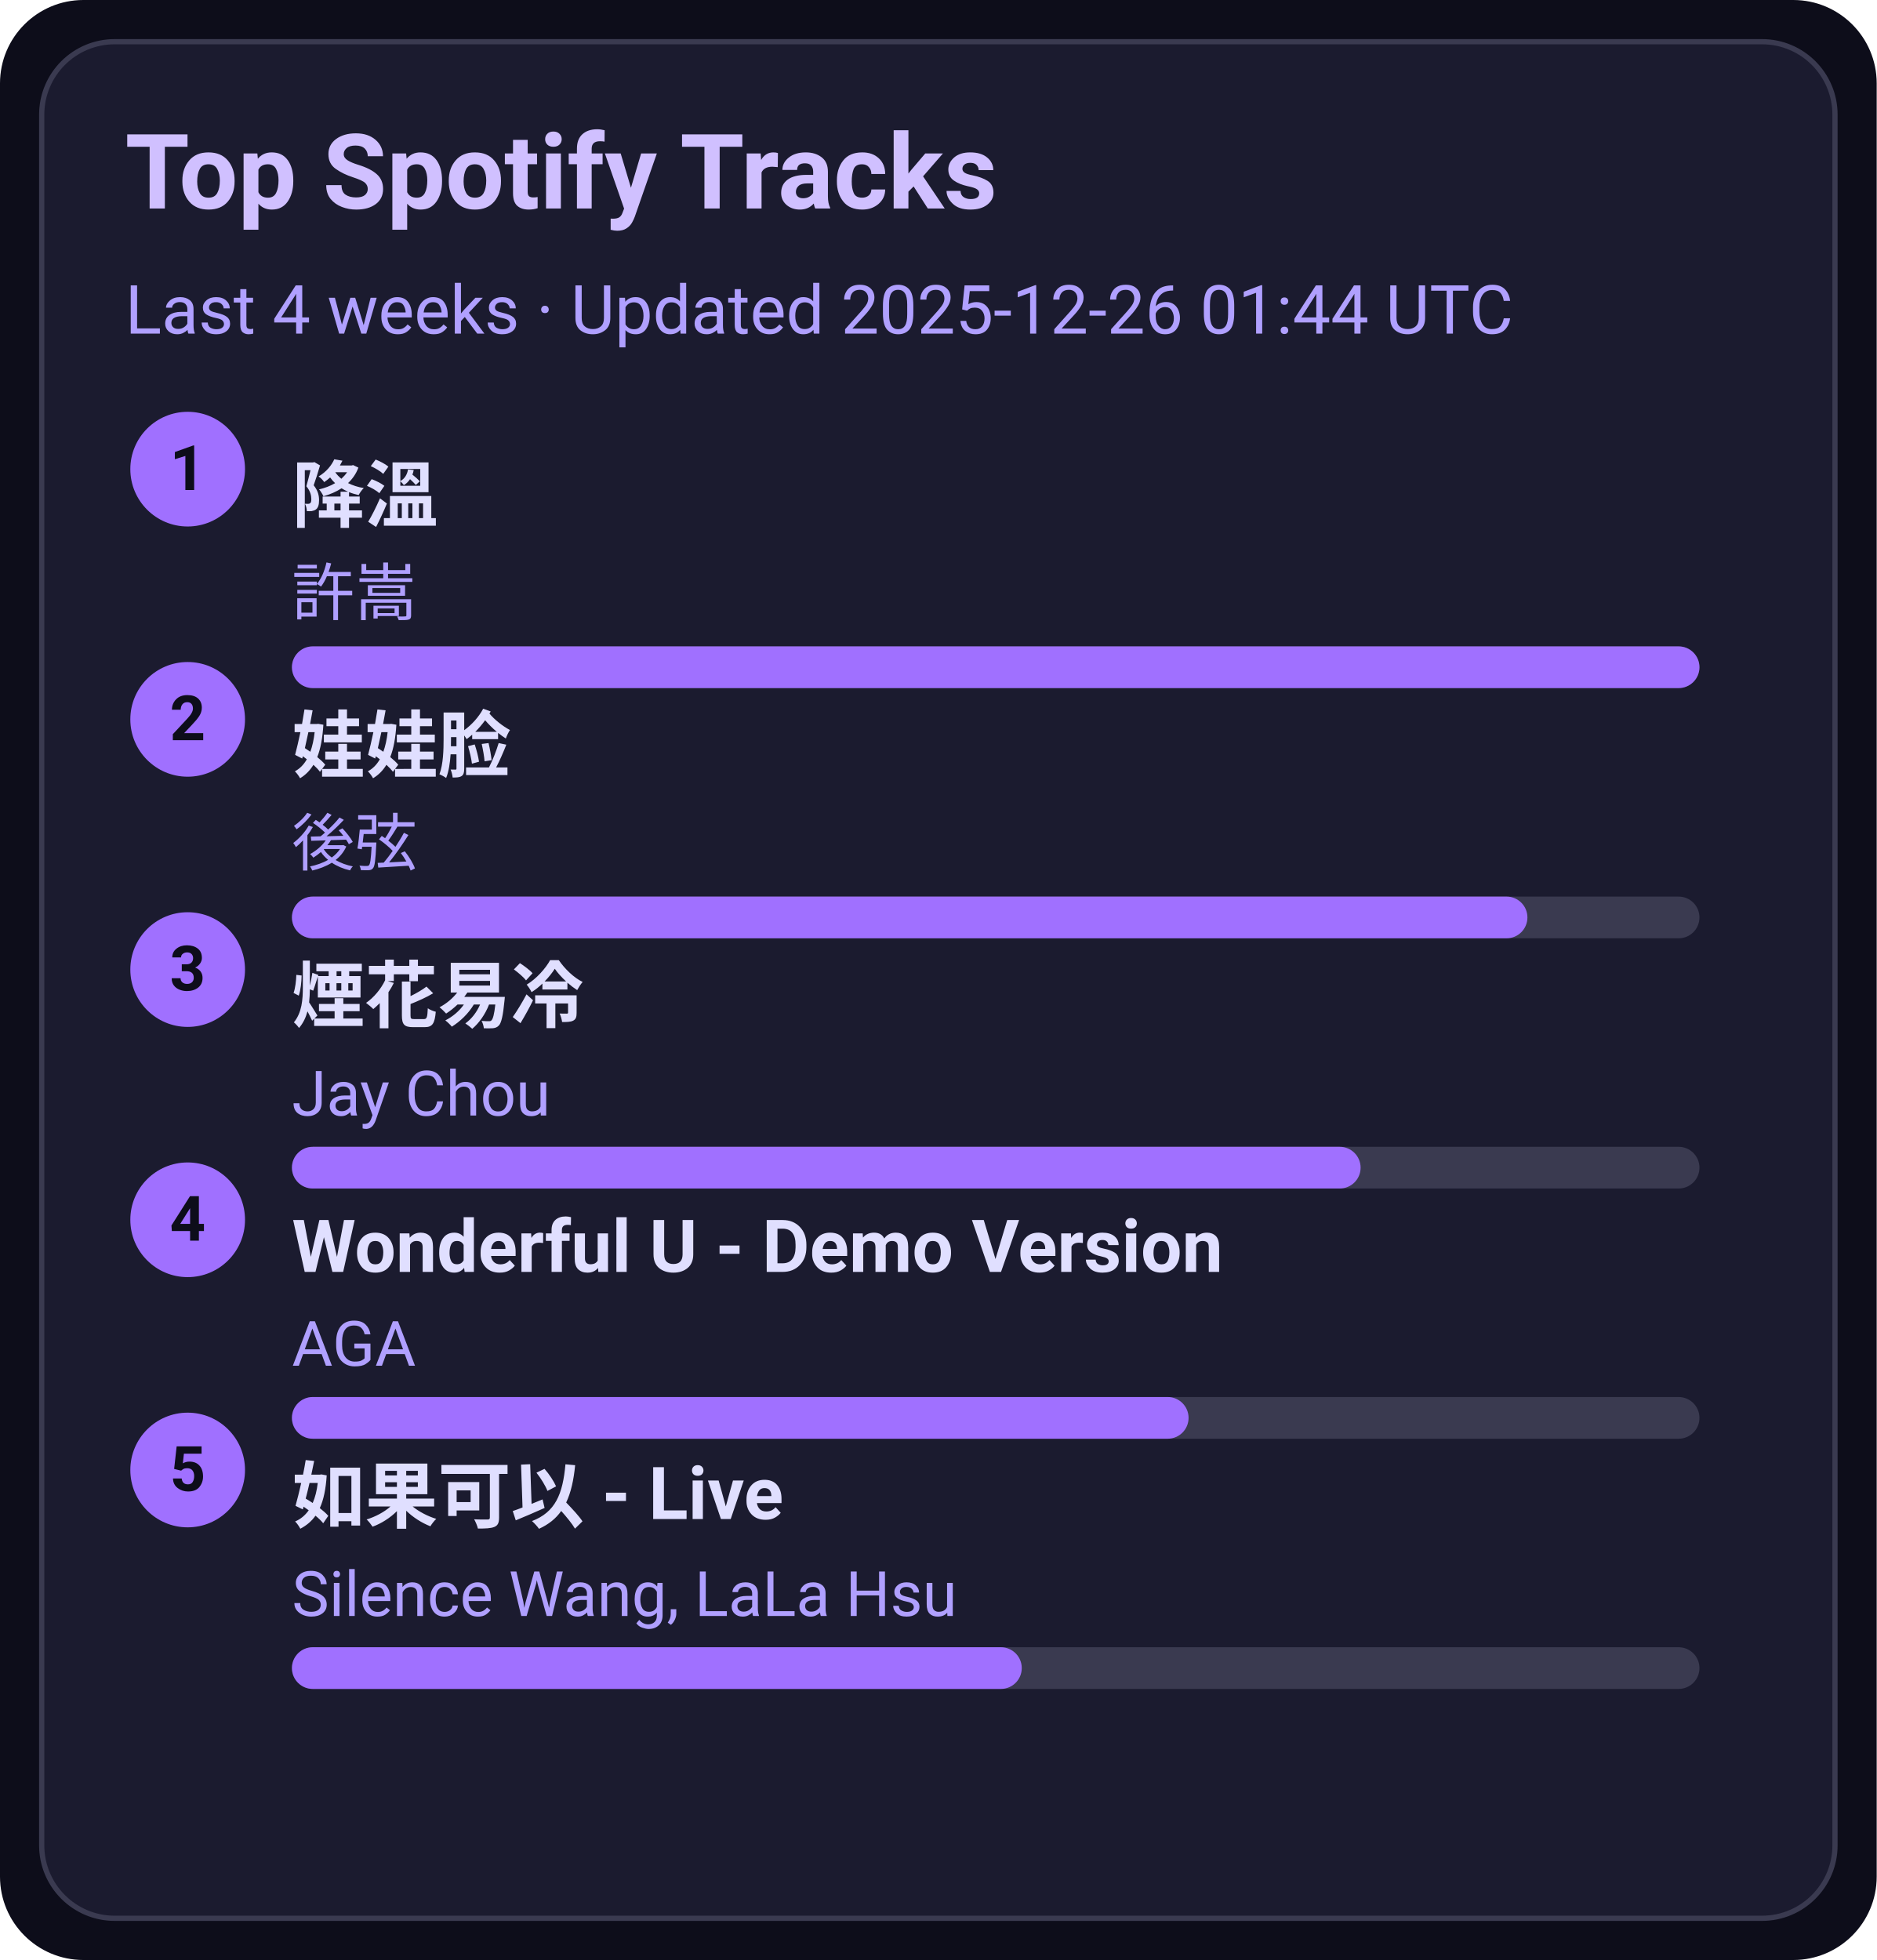
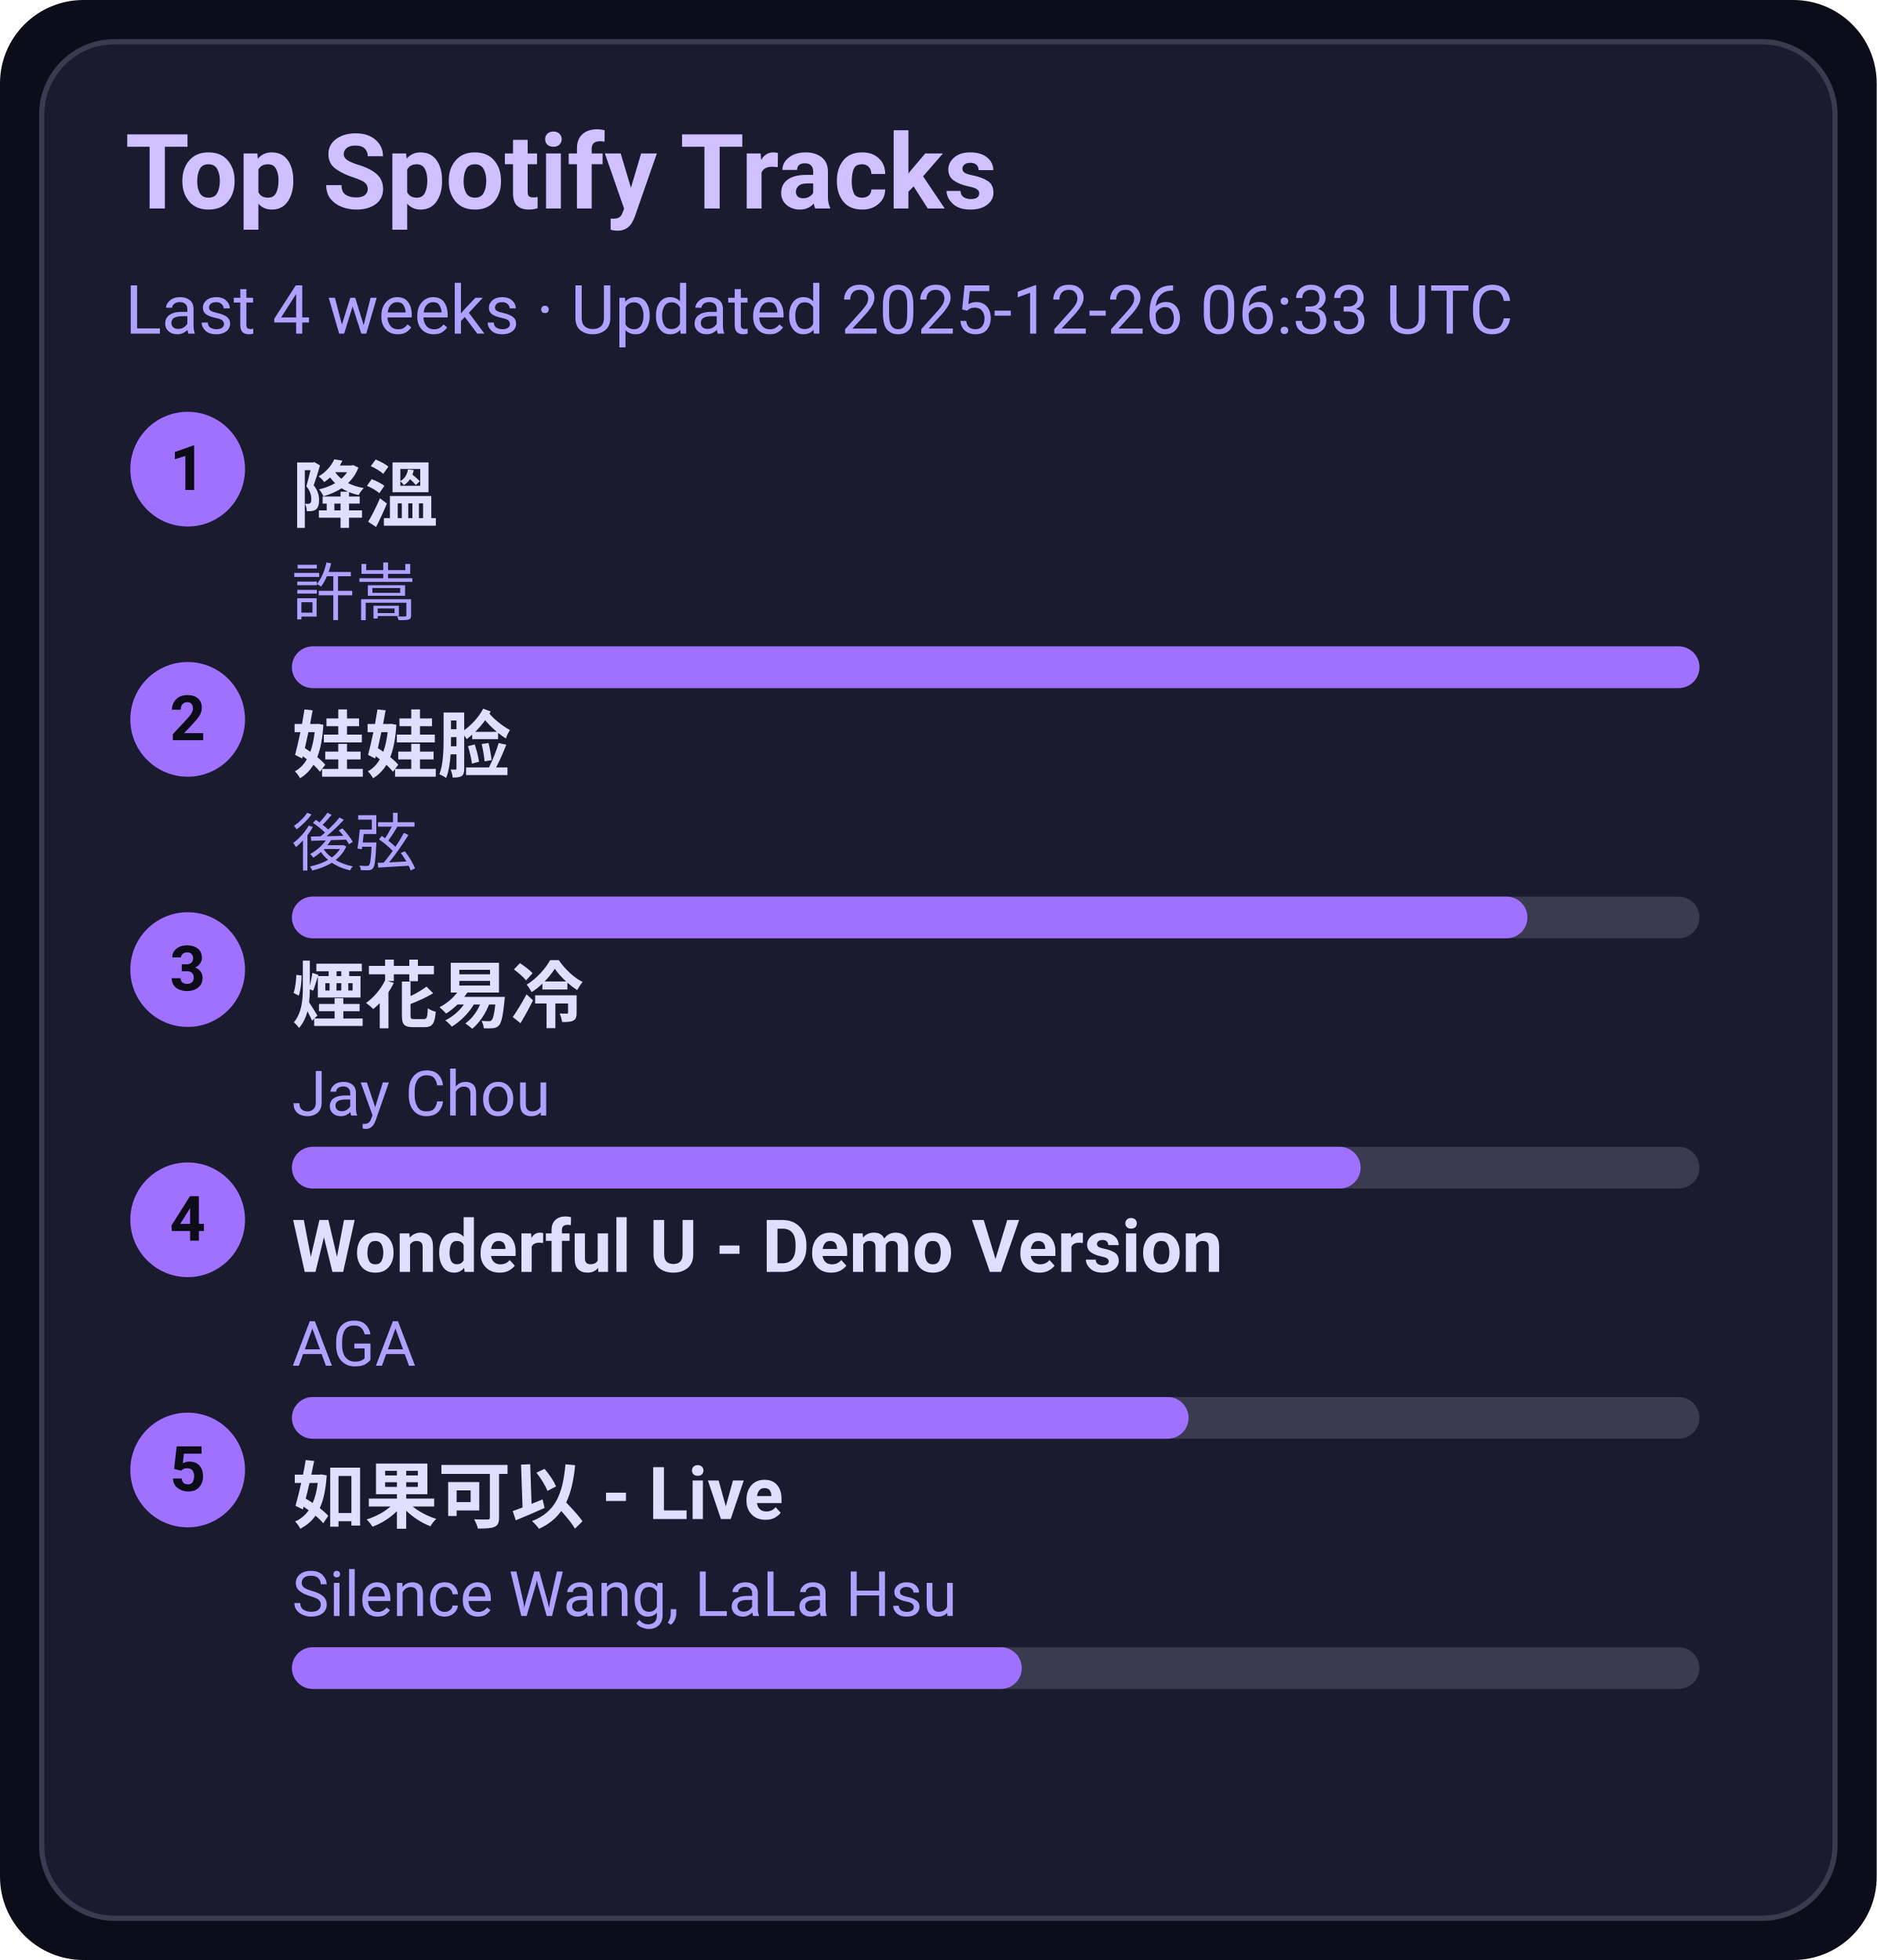
<svg xmlns="http://www.w3.org/2000/svg" width="360" height="376" viewBox="0 0 360 376">
  <style>text{font-family:-apple-system,BlinkMacSystemFont,Segoe UI,Roboto,Ubuntu,Helvetica Neue,Arial,Noto Sans,sans-serif}</style>
  <rect width="360" height="376" rx="16" fill="#0d0d1a" />
  <rect x="8" y="8" width="344" height="360" rx="14" fill="#1b1b2f" stroke="#3a3a50" />
  <text x="24" y="40" font-size="20" fill="#d0c0ff" font-weight="600">Top Spotify Tracks</text>
-   <text x="24" y="64" font-size="13" fill="#b0a0ff">Last 4 weeks · Updated 2025-12-26 01:44 UTC</text>
+   <text x="24" y="64" font-size="13" fill="#b0a0ff">Last 4 weeks · Updated 2025-12-26 06:33 UTC</text>
  <circle cx="36" cy="90" r="11" fill="#a070ff" />
  <text x="36" y="94" text-anchor="middle" font-size="12" fill="#0d0d1a" font-weight="700">1</text>
  <a href="https://open.spotify.com/track/2q9uhrOfyOnBa3oWR1PfYT" target="_blank" rel="noopener noreferrer">
    <text x="56" y="100" font-size="14" fill="#e0dfff" font-weight="600">降溫</text>
  </a>
  <text x="56" y="118" font-size="12" fill="#b0a0ff">許嵩</text>
  <rect x="56" y="124" width="270" height="8" rx="4" fill="#3a3a50" />
  <rect x="56" y="124" width="270" height="8" rx="4" fill="#a070ff" />
  <circle cx="36" cy="138" r="11" fill="#a070ff" />
  <text x="36" y="142" text-anchor="middle" font-size="12" fill="#0d0d1a" font-weight="700">2</text>
  <a href="https://open.spotify.com/track/08ouEICweFmqfgPJnRIQkE" target="_blank" rel="noopener noreferrer">
    <text x="56" y="148" font-size="14" fill="#e0dfff" font-weight="600">娃娃脸</text>
  </a>
  <text x="56" y="166" font-size="12" fill="#b0a0ff">後弦</text>
  <rect x="56" y="172" width="270" height="8" rx="4" fill="#3a3a50" />
  <rect x="56" y="172" width="237" height="8" rx="4" fill="#a070ff" />
  <circle cx="36" cy="186" r="11" fill="#a070ff" />
  <text x="36" y="190" text-anchor="middle" font-size="12" fill="#0d0d1a" font-weight="700">3</text>
  <a href="https://open.spotify.com/track/24beWW0pQCJEF3IVSpIryu" target="_blank" rel="noopener noreferrer">
    <text x="56" y="196" font-size="14" fill="#e0dfff" font-weight="600">煙花易冷</text>
  </a>
  <text x="56" y="214" font-size="12" fill="#b0a0ff">Jay Chou</text>
  <rect x="56" y="220" width="270" height="8" rx="4" fill="#3a3a50" />
  <rect x="56" y="220" width="205" height="8" rx="4" fill="#a070ff" />
  <circle cx="36" cy="234" r="11" fill="#a070ff" />
  <text x="36" y="238" text-anchor="middle" font-size="12" fill="#0d0d1a" font-weight="700">4</text>
  <a href="https://open.spotify.com/track/2eSNpIOFoi1Q8wxw6CycXJ" target="_blank" rel="noopener noreferrer">
    <text x="56" y="244" font-size="14" fill="#e0dfff" font-weight="600">Wonderful U - Demo Version</text>
  </a>
  <text x="56" y="262" font-size="12" fill="#b0a0ff">AGA</text>
  <rect x="56" y="268" width="270" height="8" rx="4" fill="#3a3a50" />
  <rect x="56" y="268" width="172" height="8" rx="4" fill="#a070ff" />
  <circle cx="36" cy="282" r="11" fill="#a070ff" />
  <text x="36" y="286" text-anchor="middle" font-size="12" fill="#0d0d1a" font-weight="700">5</text>
  <a href="https://open.spotify.com/track/6IF65dJzfmPcX7jwDegwoo" target="_blank" rel="noopener noreferrer">
    <text x="56" y="292" font-size="14" fill="#e0dfff" font-weight="600">如果可以 - Live</text>
  </a>
  <text x="56" y="310" font-size="12" fill="#b0a0ff">Silence Wang, LaLa Hsu</text>
  <rect x="56" y="316" width="270" height="8" rx="4" fill="#3a3a50" />
  <rect x="56" y="316" width="140" height="8" rx="4" fill="#a070ff" />
</svg>
